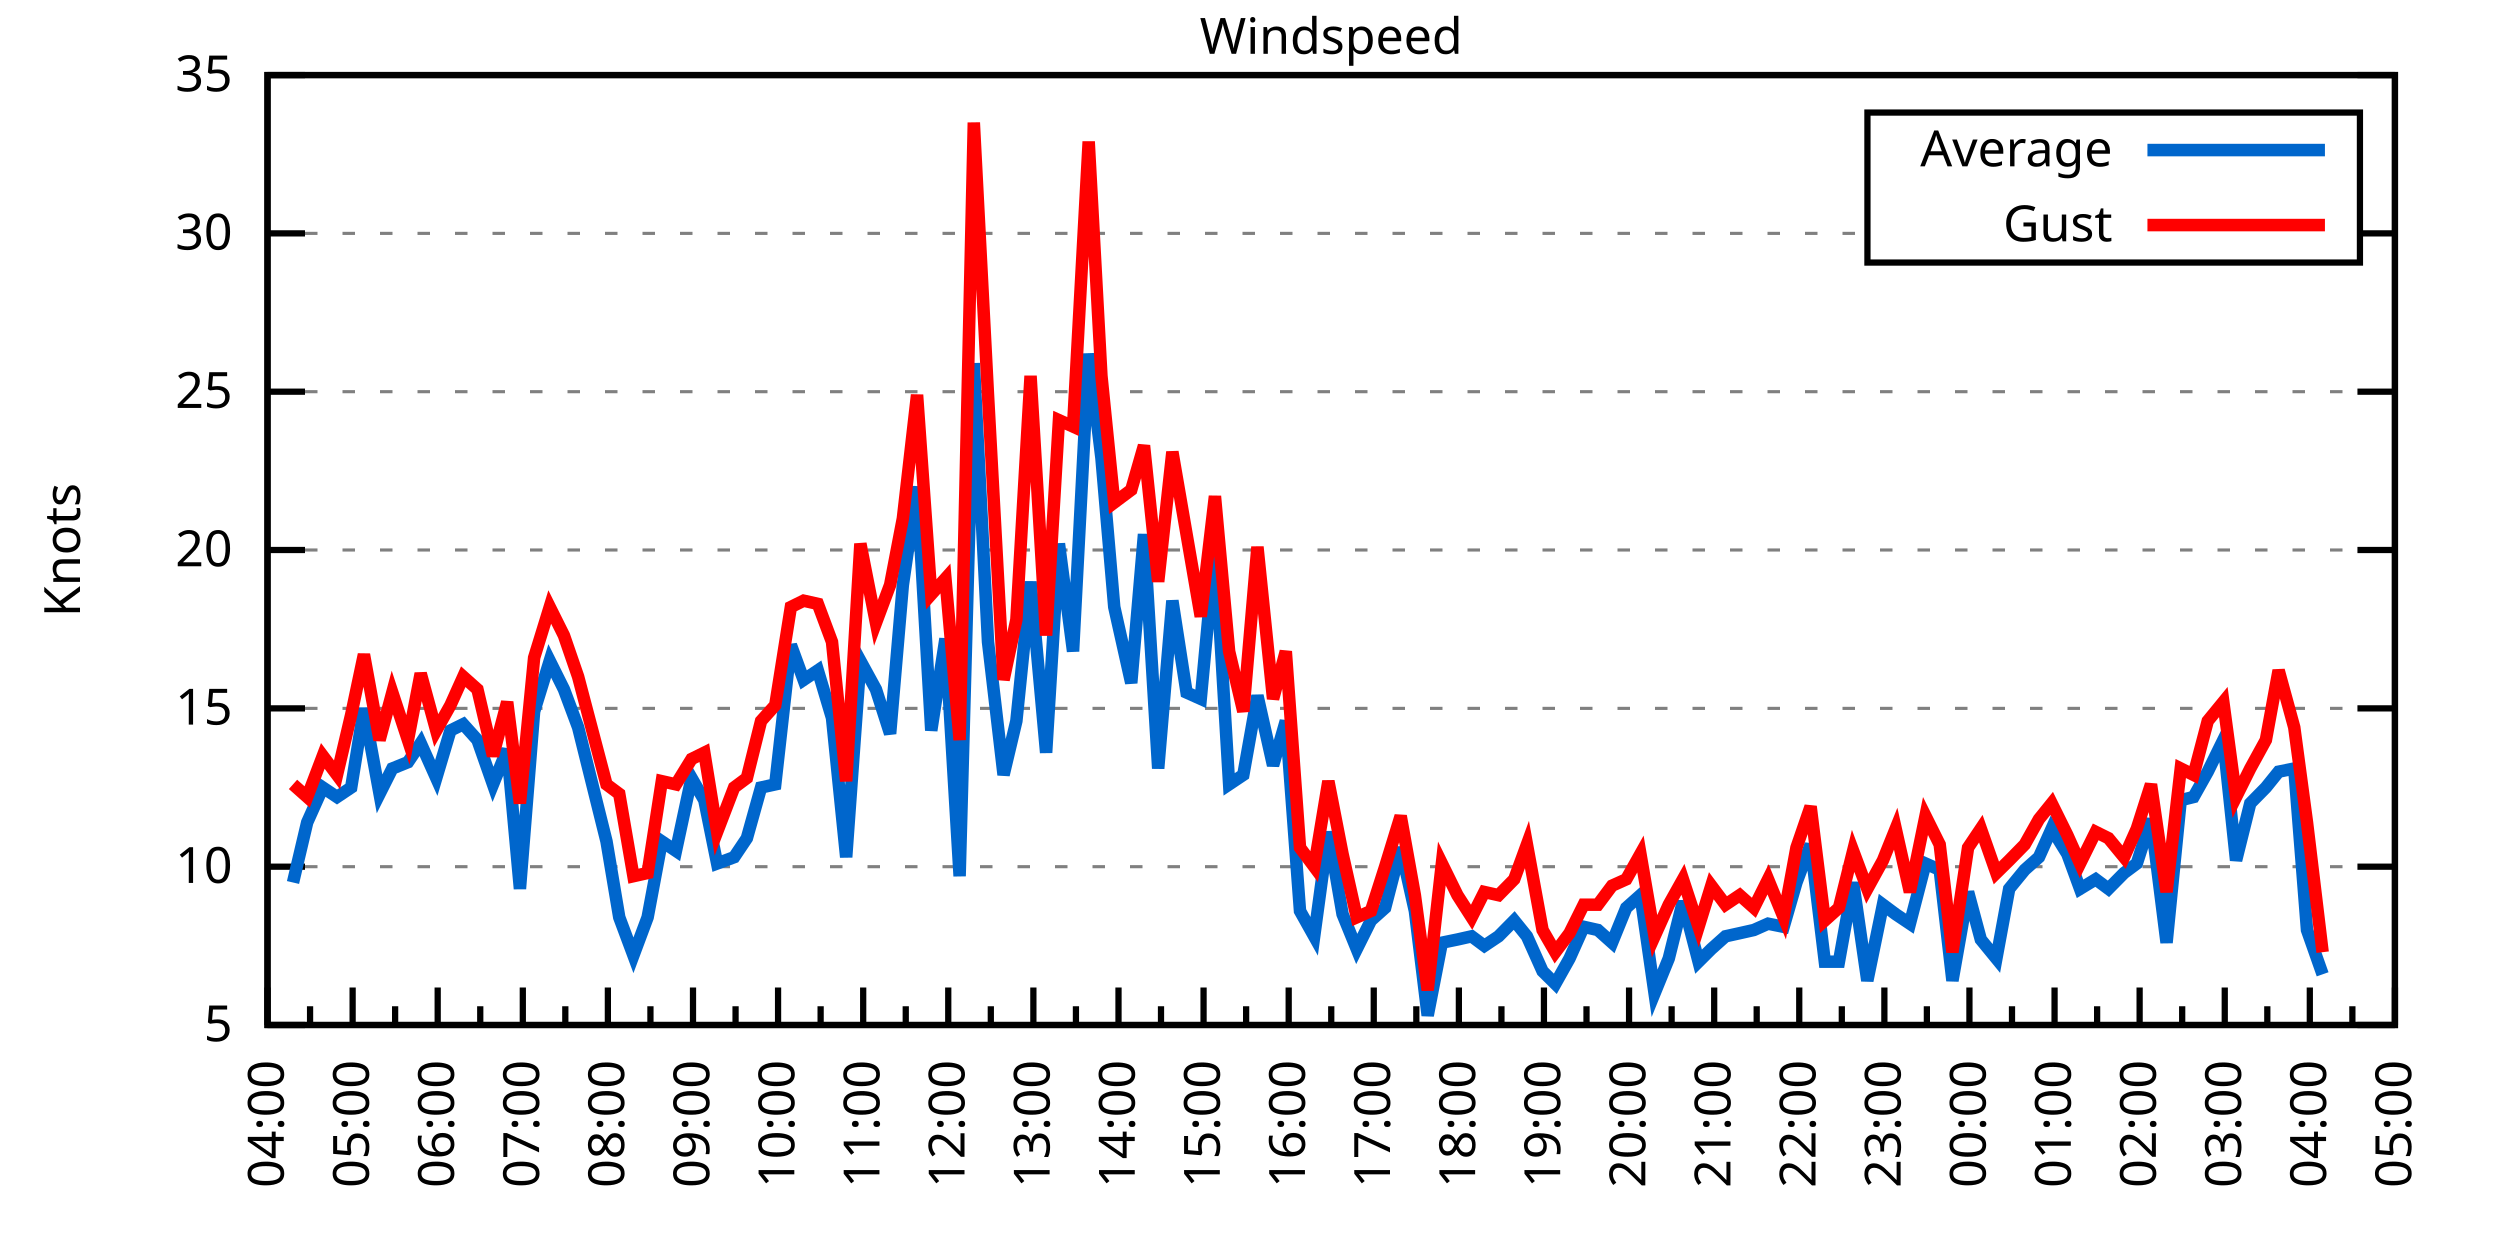
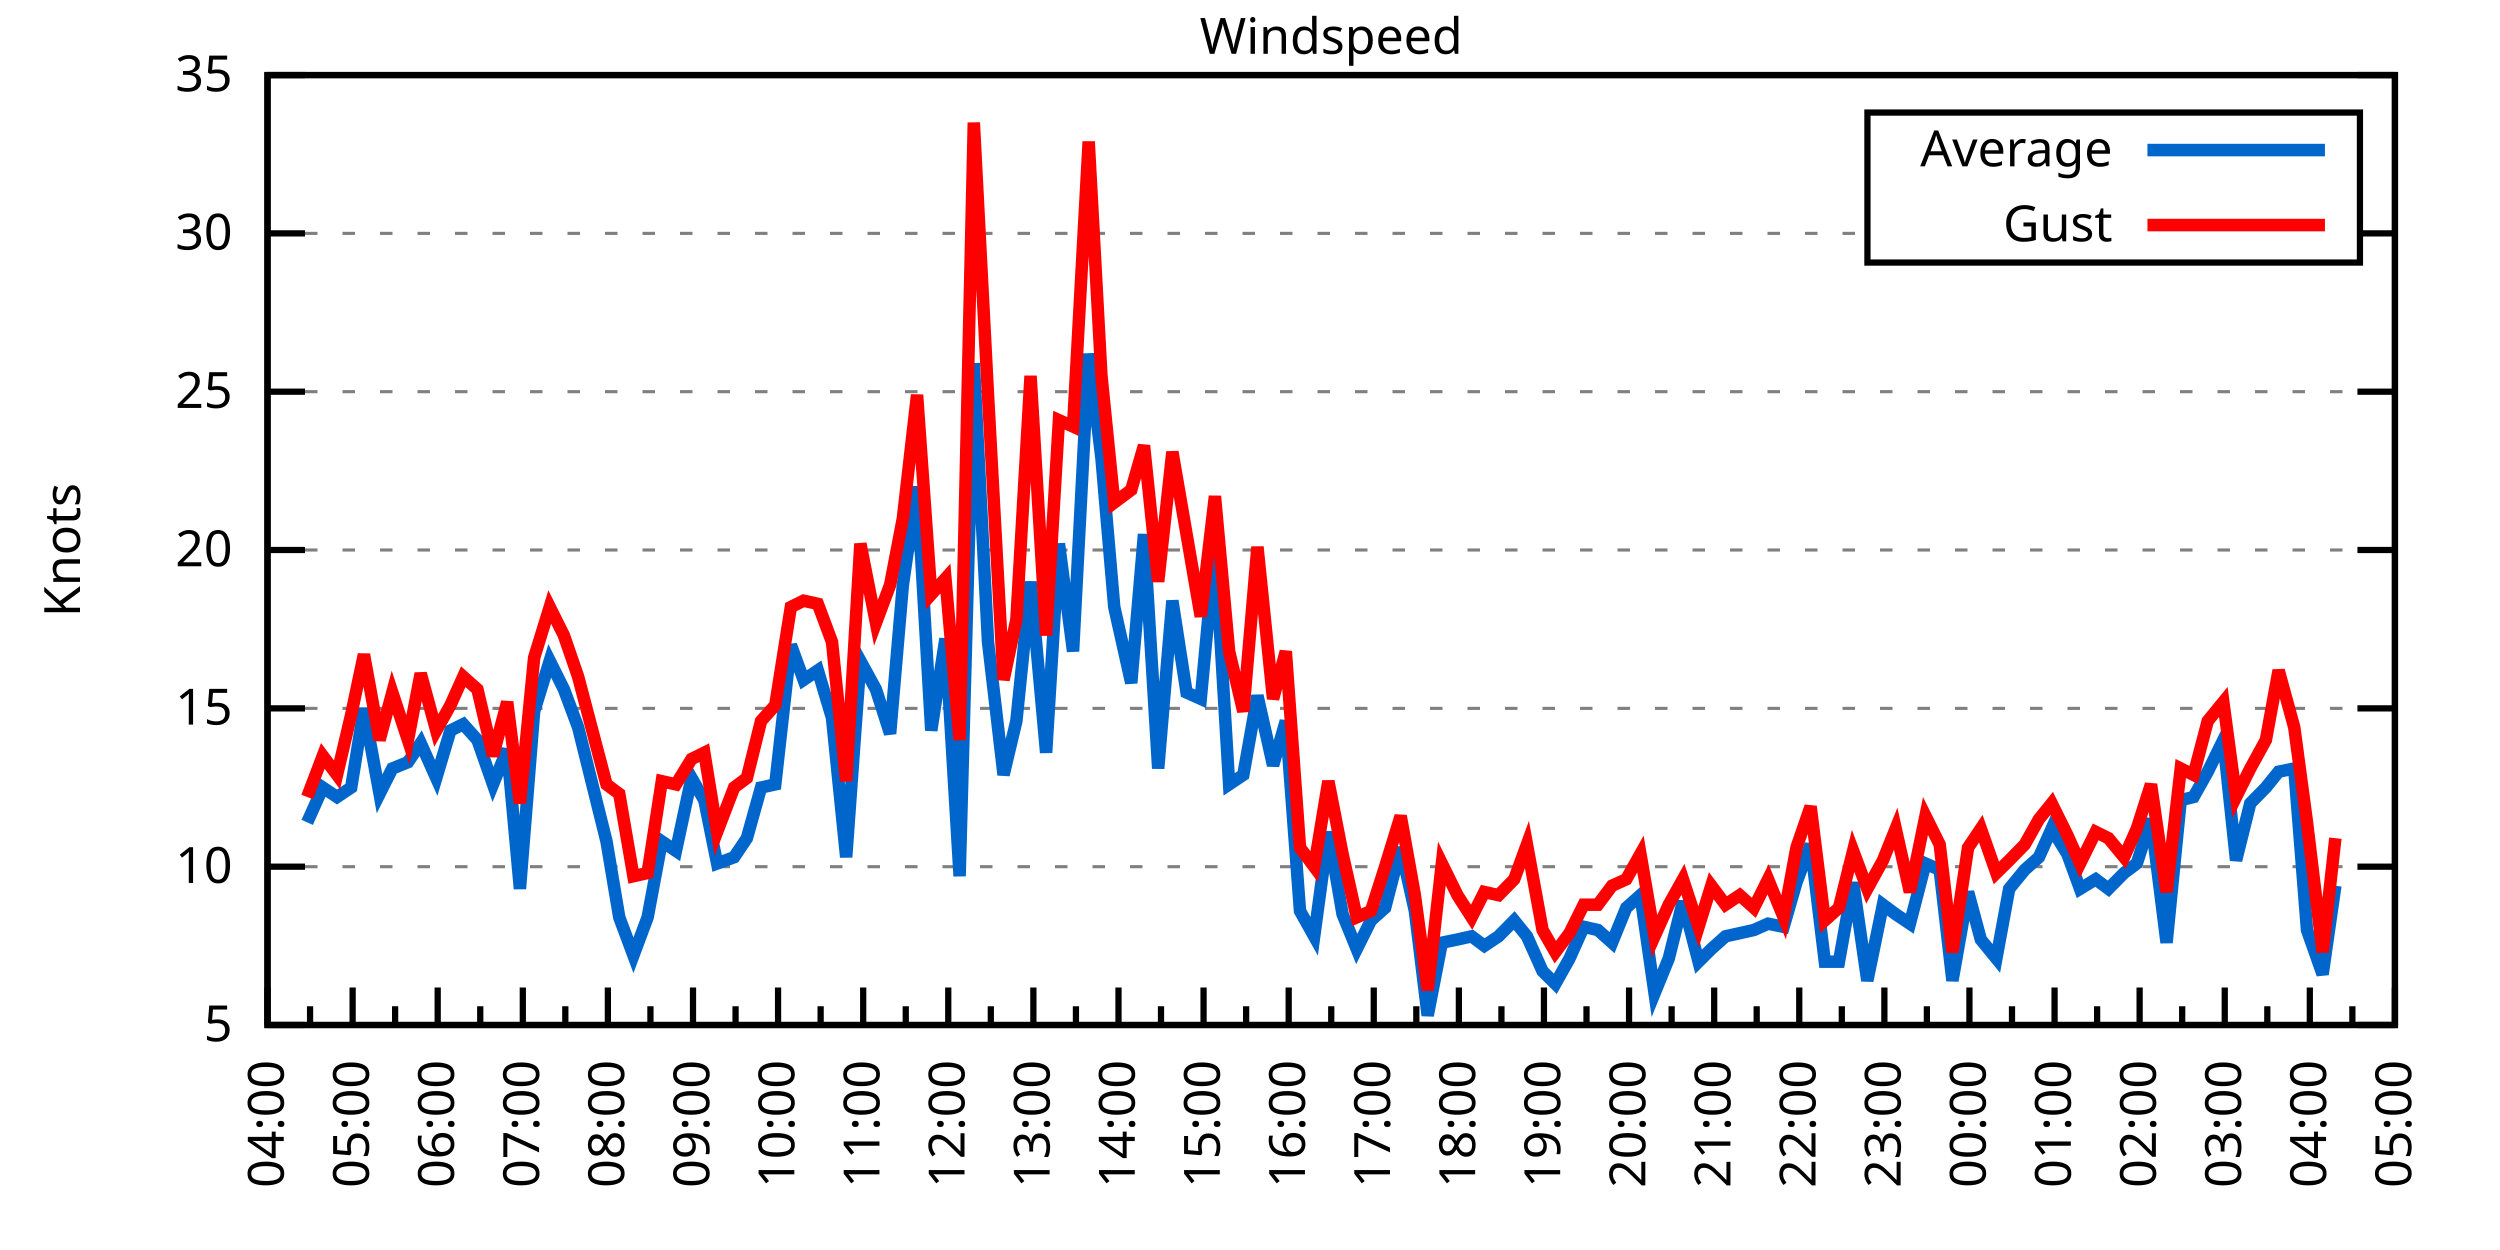
<svg xmlns="http://www.w3.org/2000/svg" xmlns:xlink="http://www.w3.org/1999/xlink" width="400" height="200" viewBox="0 0 400 200">
  <g id="gnuplot_canvas">
    <rect x="0" y="0" width="400" height="200" fill="none" />
    <defs>
      <circle id="gpDot" r="0.5" stroke-width="0.5" stroke="currentColor" />
      <path id="gpPt0" stroke-width="0.333" stroke="currentColor" d="M-1,0 h2 M0,-1 v2" />
      <path id="gpPt1" stroke-width="0.333" stroke="currentColor" d="M-1,-1 L1,1 M1,-1 L-1,1" />
      <path id="gpPt2" stroke-width="0.333" stroke="currentColor" d="M-1,0 L1,0 M0,-1 L0,1 M-1,-1 L1,1 M-1,1 L1,-1" />
      <rect id="gpPt3" stroke-width="0.333" stroke="currentColor" x="-1" y="-1" width="2" height="2" />
      <rect id="gpPt4" stroke-width="0.333" stroke="currentColor" fill="currentColor" x="-1" y="-1" width="2" height="2" />
      <circle id="gpPt5" stroke-width="0.333" stroke="currentColor" cx="0" cy="0" r="1" />
      <use xlink:href="#gpPt5" id="gpPt6" fill="currentColor" stroke="none" />
      <path id="gpPt7" stroke-width="0.333" stroke="currentColor" d="M0,-1.33 L-1.33,0.67 L1.33,0.67 z" />
      <use xlink:href="#gpPt7" id="gpPt8" fill="currentColor" stroke="none" />
      <use xlink:href="#gpPt7" id="gpPt9" stroke="currentColor" transform="rotate(180)" />
      <use xlink:href="#gpPt9" id="gpPt10" fill="currentColor" stroke="none" />
      <use xlink:href="#gpPt3" id="gpPt11" stroke="currentColor" transform="rotate(45)" />
      <use xlink:href="#gpPt11" id="gpPt12" fill="currentColor" stroke="none" />
      <path id="gpPt13" stroke-width="0.333" stroke="currentColor" d="M0,1.330 L1.265,0.411 L0.782,-1.067 L-0.782,-1.076 L-1.265,0.411 z" />
      <use xlink:href="#gpPt13" id="gpPt14" fill="currentColor" stroke="none" />
      <filter id="textbox" filterUnits="objectBoundingBox" x="0" y="0" height="1" width="1">
        <feFlood flood-color="white" flood-opacity="1" result="bgnd" />
        <feComposite in="SourceGraphic" in2="bgnd" operator="atop" />
      </filter>
      <filter id="greybox" filterUnits="objectBoundingBox" x="0" y="0" height="1" width="1">
        <feFlood flood-color="lightgrey" flood-opacity="1" result="grey" />
        <feComposite in="SourceGraphic" in2="grey" operator="atop" />
      </filter>
    </defs>
    <g fill="none" color="white" stroke="currentColor" stroke-width="1.00" stroke-linecap="butt" stroke-linejoin="miter">
</g>
    <g fill="none" color="black" stroke="currentColor" stroke-width="1.00" stroke-linecap="butt" stroke-linejoin="miter">
      <g stroke="none" shape-rendering="crispEdges">
        <polygon fill="rgb(255, 255, 255)" points="42.80,164.00 383.18,164.00 383.18,12.02 42.80,12.02 " />
      </g>
    </g>
    <g fill="none" color="black" stroke="currentColor" stroke-width="1.00" stroke-linecap="butt" stroke-linejoin="miter">
</g>
    <g fill="none" color="black" stroke="black" stroke-width="0.50" stroke-linecap="butt" stroke-linejoin="miter">
</g>
    <g fill="none" color="gray" stroke="currentColor" stroke-width="0.50" stroke-linecap="butt" stroke-linejoin="miter">
      <path stroke="gray" stroke-dasharray="2,4" class="gridline" d="M42.80,164.00 L383.19,164.00  " />
    </g>
    <g fill="none" color="gray" stroke="gray" stroke-width="1.00" stroke-linecap="butt" stroke-linejoin="miter">
</g>
    <g fill="none" color="black" stroke="currentColor" stroke-width="1.00" stroke-linecap="butt" stroke-linejoin="miter">
      <path stroke="black" d="M42.80,164.00 L48.80,164.00 M383.19,164.00 L377.19,164.00  " />
      <g transform="translate(37.20,166.60)" stroke="none" fill="black" font-family="Sans" font-size="8.00" text-anchor="end">
        <text>
          <tspan font-family="Sans"> 5</tspan>
        </text>
      </g>
    </g>
    <g fill="none" color="black" stroke="currentColor" stroke-width="1.00" stroke-linecap="butt" stroke-linejoin="miter">
</g>
    <g fill="none" color="black" stroke="black" stroke-width="0.50" stroke-linecap="butt" stroke-linejoin="miter">
</g>
    <g fill="none" color="gray" stroke="currentColor" stroke-width="0.50" stroke-linecap="butt" stroke-linejoin="miter">
      <path stroke="gray" stroke-dasharray="2,4" class="gridline" d="M42.80,138.67 L383.19,138.67  " />
    </g>
    <g fill="none" color="gray" stroke="gray" stroke-width="1.00" stroke-linecap="butt" stroke-linejoin="miter">
</g>
    <g fill="none" color="black" stroke="currentColor" stroke-width="1.00" stroke-linecap="butt" stroke-linejoin="miter">
      <path stroke="black" d="M42.80,138.67 L48.80,138.67 M383.19,138.67 L377.19,138.67  " />
      <g transform="translate(37.20,141.27)" stroke="none" fill="black" font-family="Sans" font-size="8.00" text-anchor="end">
        <text>
          <tspan font-family="Sans"> 10</tspan>
        </text>
      </g>
    </g>
    <g fill="none" color="black" stroke="currentColor" stroke-width="1.00" stroke-linecap="butt" stroke-linejoin="miter">
</g>
    <g fill="none" color="black" stroke="black" stroke-width="0.50" stroke-linecap="butt" stroke-linejoin="miter">
</g>
    <g fill="none" color="gray" stroke="currentColor" stroke-width="0.50" stroke-linecap="butt" stroke-linejoin="miter">
      <path stroke="gray" stroke-dasharray="2,4" class="gridline" d="M42.80,113.34 L383.19,113.34  " />
    </g>
    <g fill="none" color="gray" stroke="gray" stroke-width="1.00" stroke-linecap="butt" stroke-linejoin="miter">
</g>
    <g fill="none" color="black" stroke="currentColor" stroke-width="1.00" stroke-linecap="butt" stroke-linejoin="miter">
      <path stroke="black" d="M42.80,113.34 L48.80,113.34 M383.19,113.34 L377.19,113.34  " />
      <g transform="translate(37.20,115.94)" stroke="none" fill="black" font-family="Sans" font-size="8.00" text-anchor="end">
        <text>
          <tspan font-family="Sans"> 15</tspan>
        </text>
      </g>
    </g>
    <g fill="none" color="black" stroke="currentColor" stroke-width="1.00" stroke-linecap="butt" stroke-linejoin="miter">
</g>
    <g fill="none" color="black" stroke="black" stroke-width="0.50" stroke-linecap="butt" stroke-linejoin="miter">
</g>
    <g fill="none" color="gray" stroke="currentColor" stroke-width="0.50" stroke-linecap="butt" stroke-linejoin="miter">
      <path stroke="gray" stroke-dasharray="2,4" class="gridline" d="M42.80,88.00 L383.19,88.00  " />
    </g>
    <g fill="none" color="gray" stroke="gray" stroke-width="1.00" stroke-linecap="butt" stroke-linejoin="miter">
</g>
    <g fill="none" color="black" stroke="currentColor" stroke-width="1.00" stroke-linecap="butt" stroke-linejoin="miter">
      <path stroke="black" d="M42.80,88.00 L48.80,88.00 M383.19,88.00 L377.19,88.00  " />
      <g transform="translate(37.20,90.60)" stroke="none" fill="black" font-family="Sans" font-size="8.00" text-anchor="end">
        <text>
          <tspan font-family="Sans"> 20</tspan>
        </text>
      </g>
    </g>
    <g fill="none" color="black" stroke="currentColor" stroke-width="1.00" stroke-linecap="butt" stroke-linejoin="miter">
</g>
    <g fill="none" color="black" stroke="black" stroke-width="0.50" stroke-linecap="butt" stroke-linejoin="miter">
</g>
    <g fill="none" color="gray" stroke="currentColor" stroke-width="0.50" stroke-linecap="butt" stroke-linejoin="miter">
      <path stroke="gray" stroke-dasharray="2,4" class="gridline" d="M42.80,62.67 L383.19,62.67  " />
    </g>
    <g fill="none" color="gray" stroke="gray" stroke-width="1.00" stroke-linecap="butt" stroke-linejoin="miter">
</g>
    <g fill="none" color="black" stroke="currentColor" stroke-width="1.00" stroke-linecap="butt" stroke-linejoin="miter">
      <path stroke="black" d="M42.80,62.67 L48.80,62.67 M383.19,62.67 L377.19,62.67  " />
      <g transform="translate(37.20,65.27)" stroke="none" fill="black" font-family="Sans" font-size="8.00" text-anchor="end">
        <text>
          <tspan font-family="Sans"> 25</tspan>
        </text>
      </g>
    </g>
    <g fill="none" color="black" stroke="currentColor" stroke-width="1.00" stroke-linecap="butt" stroke-linejoin="miter">
</g>
    <g fill="none" color="black" stroke="black" stroke-width="0.50" stroke-linecap="butt" stroke-linejoin="miter">
</g>
    <g fill="none" color="gray" stroke="currentColor" stroke-width="0.50" stroke-linecap="butt" stroke-linejoin="miter">
      <path stroke="gray" stroke-dasharray="2,4" class="gridline" d="M42.80,37.34 L298.79,37.34 M377.59,37.34 L383.19,37.34  " />
    </g>
    <g fill="none" color="gray" stroke="gray" stroke-width="1.00" stroke-linecap="butt" stroke-linejoin="miter">
</g>
    <g fill="none" color="black" stroke="currentColor" stroke-width="1.00" stroke-linecap="butt" stroke-linejoin="miter">
      <path stroke="black" d="M42.80,37.34 L48.80,37.34 M383.19,37.34 L377.19,37.34  " />
      <g transform="translate(37.20,39.94)" stroke="none" fill="black" font-family="Sans" font-size="8.00" text-anchor="end">
        <text>
          <tspan font-family="Sans"> 30</tspan>
        </text>
      </g>
    </g>
    <g fill="none" color="black" stroke="currentColor" stroke-width="1.00" stroke-linecap="butt" stroke-linejoin="miter">
</g>
    <g fill="none" color="black" stroke="black" stroke-width="0.50" stroke-linecap="butt" stroke-linejoin="miter">
</g>
    <g fill="none" color="gray" stroke="currentColor" stroke-width="0.50" stroke-linecap="butt" stroke-linejoin="miter">
      <path stroke="gray" stroke-dasharray="2,4" class="gridline" d="M42.80,12.01 L383.19,12.01  " />
    </g>
    <g fill="none" color="gray" stroke="gray" stroke-width="1.00" stroke-linecap="butt" stroke-linejoin="miter">
</g>
    <g fill="none" color="black" stroke="currentColor" stroke-width="1.00" stroke-linecap="butt" stroke-linejoin="miter">
      <path stroke="black" d="M42.80,12.01 L48.80,12.01 M383.19,12.01 L377.19,12.01  " />
      <g transform="translate(37.20,14.61)" stroke="none" fill="black" font-family="Sans" font-size="8.00" text-anchor="end">
        <text>
          <tspan font-family="Sans"> 35</tspan>
        </text>
      </g>
    </g>
    <g fill="none" color="black" stroke="currentColor" stroke-width="1.00" stroke-linecap="butt" stroke-linejoin="miter">
      <path stroke="black" d="M42.80,164.00 L42.80,158.00  " />
      <g transform="translate(45.40,169.60) rotate(270)" stroke="none" fill="black" font-family="Sans" font-size="8.00" text-anchor="end">
        <text>
          <tspan font-family="Sans">04:00</tspan>
        </text>
      </g>
    </g>
    <g fill="none" color="black" stroke="currentColor" stroke-width="1.00" stroke-linecap="butt" stroke-linejoin="miter">
      <path stroke="black" d="M49.61,164.00 L49.61,161.00 M56.42,164.00 L56.42,158.00  " />
      <g transform="translate(59.02,169.60) rotate(270)" stroke="none" fill="black" font-family="Sans" font-size="8.00" text-anchor="end">
        <text>
          <tspan font-family="Sans">05:00</tspan>
        </text>
      </g>
    </g>
    <g fill="none" color="black" stroke="currentColor" stroke-width="1.00" stroke-linecap="butt" stroke-linejoin="miter">
      <path stroke="black" d="M63.22,164.00 L63.22,161.00 M70.03,164.00 L70.03,158.00  " />
      <g transform="translate(72.63,169.60) rotate(270)" stroke="none" fill="black" font-family="Sans" font-size="8.00" text-anchor="end">
        <text>
          <tspan font-family="Sans">06:00</tspan>
        </text>
      </g>
    </g>
    <g fill="none" color="black" stroke="currentColor" stroke-width="1.00" stroke-linecap="butt" stroke-linejoin="miter">
      <path stroke="black" d="M76.84,164.00 L76.84,161.00 M83.65,164.00 L83.65,158.00  " />
      <g transform="translate(86.25,169.60) rotate(270)" stroke="none" fill="black" font-family="Sans" font-size="8.00" text-anchor="end">
        <text>
          <tspan font-family="Sans">07:00</tspan>
        </text>
      </g>
    </g>
    <g fill="none" color="black" stroke="currentColor" stroke-width="1.00" stroke-linecap="butt" stroke-linejoin="miter">
      <path stroke="black" d="M90.45,164.00 L90.45,161.00 M97.26,164.00 L97.26,158.00  " />
      <g transform="translate(99.86,169.60) rotate(270)" stroke="none" fill="black" font-family="Sans" font-size="8.00" text-anchor="end">
        <text>
          <tspan font-family="Sans">08:00</tspan>
        </text>
      </g>
    </g>
    <g fill="none" color="black" stroke="currentColor" stroke-width="1.00" stroke-linecap="butt" stroke-linejoin="miter">
      <path stroke="black" d="M104.07,164.00 L104.07,161.00 M110.88,164.00 L110.88,158.00  " />
      <g transform="translate(113.48,169.60) rotate(270)" stroke="none" fill="black" font-family="Sans" font-size="8.00" text-anchor="end">
        <text>
          <tspan font-family="Sans">09:00</tspan>
        </text>
      </g>
    </g>
    <g fill="none" color="black" stroke="currentColor" stroke-width="1.00" stroke-linecap="butt" stroke-linejoin="miter">
      <path stroke="black" d="M117.69,164.00 L117.69,161.00 M124.49,164.00 L124.49,158.00  " />
      <g transform="translate(127.09,169.60) rotate(270)" stroke="none" fill="black" font-family="Sans" font-size="8.00" text-anchor="end">
        <text>
          <tspan font-family="Sans">10:00</tspan>
        </text>
      </g>
    </g>
    <g fill="none" color="black" stroke="currentColor" stroke-width="1.00" stroke-linecap="butt" stroke-linejoin="miter">
      <path stroke="black" d="M131.30,164.00 L131.30,161.00 M138.11,164.00 L138.11,158.00  " />
      <g transform="translate(140.71,169.60) rotate(270)" stroke="none" fill="black" font-family="Sans" font-size="8.00" text-anchor="end">
        <text>
          <tspan font-family="Sans">11:00</tspan>
        </text>
      </g>
    </g>
    <g fill="none" color="black" stroke="currentColor" stroke-width="1.00" stroke-linecap="butt" stroke-linejoin="miter">
      <path stroke="black" d="M144.92,164.00 L144.92,161.00 M151.72,164.00 L151.72,158.00  " />
      <g transform="translate(154.32,169.60) rotate(270)" stroke="none" fill="black" font-family="Sans" font-size="8.00" text-anchor="end">
        <text>
          <tspan font-family="Sans">12:00</tspan>
        </text>
      </g>
    </g>
    <g fill="none" color="black" stroke="currentColor" stroke-width="1.00" stroke-linecap="butt" stroke-linejoin="miter">
      <path stroke="black" d="M158.53,164.00 L158.53,161.00 M165.34,164.00 L165.34,158.00  " />
      <g transform="translate(167.94,169.60) rotate(270)" stroke="none" fill="black" font-family="Sans" font-size="8.00" text-anchor="end">
        <text>
          <tspan font-family="Sans">13:00</tspan>
        </text>
      </g>
    </g>
    <g fill="none" color="black" stroke="currentColor" stroke-width="1.00" stroke-linecap="butt" stroke-linejoin="miter">
      <path stroke="black" d="M172.15,164.00 L172.15,161.00 M178.96,164.00 L178.96,158.00  " />
      <g transform="translate(181.56,169.60) rotate(270)" stroke="none" fill="black" font-family="Sans" font-size="8.00" text-anchor="end">
        <text>
          <tspan font-family="Sans">14:00</tspan>
        </text>
      </g>
    </g>
    <g fill="none" color="black" stroke="currentColor" stroke-width="1.00" stroke-linecap="butt" stroke-linejoin="miter">
      <path stroke="black" d="M185.76,164.00 L185.76,161.00 M192.57,164.00 L192.57,158.00  " />
      <g transform="translate(195.17,169.60) rotate(270)" stroke="none" fill="black" font-family="Sans" font-size="8.00" text-anchor="end">
        <text>
          <tspan font-family="Sans">15:00</tspan>
        </text>
      </g>
    </g>
    <g fill="none" color="black" stroke="currentColor" stroke-width="1.00" stroke-linecap="butt" stroke-linejoin="miter">
      <path stroke="black" d="M199.38,164.00 L199.38,161.00 M206.19,164.00 L206.19,158.00  " />
      <g transform="translate(208.79,169.60) rotate(270)" stroke="none" fill="black" font-family="Sans" font-size="8.00" text-anchor="end">
        <text>
          <tspan font-family="Sans">16:00</tspan>
        </text>
      </g>
    </g>
    <g fill="none" color="black" stroke="currentColor" stroke-width="1.00" stroke-linecap="butt" stroke-linejoin="miter">
      <path stroke="black" d="M213.00,164.00 L213.00,161.00 M219.80,164.00 L219.80,158.00  " />
      <g transform="translate(222.40,169.60) rotate(270)" stroke="none" fill="black" font-family="Sans" font-size="8.00" text-anchor="end">
        <text>
          <tspan font-family="Sans">17:00</tspan>
        </text>
      </g>
    </g>
    <g fill="none" color="black" stroke="currentColor" stroke-width="1.00" stroke-linecap="butt" stroke-linejoin="miter">
      <path stroke="black" d="M226.61,164.00 L226.61,161.00 M233.42,164.00 L233.42,158.00  " />
      <g transform="translate(236.02,169.60) rotate(270)" stroke="none" fill="black" font-family="Sans" font-size="8.00" text-anchor="end">
        <text>
          <tspan font-family="Sans">18:00</tspan>
        </text>
      </g>
    </g>
    <g fill="none" color="black" stroke="currentColor" stroke-width="1.00" stroke-linecap="butt" stroke-linejoin="miter">
      <path stroke="black" d="M240.23,164.00 L240.23,161.00 M247.03,164.00 L247.03,158.00  " />
      <g transform="translate(249.63,169.60) rotate(270)" stroke="none" fill="black" font-family="Sans" font-size="8.00" text-anchor="end">
        <text>
          <tspan font-family="Sans">19:00</tspan>
        </text>
      </g>
    </g>
    <g fill="none" color="black" stroke="currentColor" stroke-width="1.00" stroke-linecap="butt" stroke-linejoin="miter">
      <path stroke="black" d="M253.84,164.00 L253.84,161.00 M260.65,164.00 L260.65,158.00  " />
      <g transform="translate(263.25,169.60) rotate(270)" stroke="none" fill="black" font-family="Sans" font-size="8.00" text-anchor="end">
        <text>
          <tspan font-family="Sans">20:00</tspan>
        </text>
      </g>
    </g>
    <g fill="none" color="black" stroke="currentColor" stroke-width="1.00" stroke-linecap="butt" stroke-linejoin="miter">
      <path stroke="black" d="M267.46,164.00 L267.46,161.00 M274.27,164.00 L274.27,158.00  " />
      <g transform="translate(276.87,169.60) rotate(270)" stroke="none" fill="black" font-family="Sans" font-size="8.00" text-anchor="end">
        <text>
          <tspan font-family="Sans">21:00</tspan>
        </text>
      </g>
    </g>
    <g fill="none" color="black" stroke="currentColor" stroke-width="1.00" stroke-linecap="butt" stroke-linejoin="miter">
      <path stroke="black" d="M281.07,164.00 L281.07,161.00 M287.88,164.00 L287.88,158.00  " />
      <g transform="translate(290.48,169.60) rotate(270)" stroke="none" fill="black" font-family="Sans" font-size="8.00" text-anchor="end">
        <text>
          <tspan font-family="Sans">22:00</tspan>
        </text>
      </g>
    </g>
    <g fill="none" color="black" stroke="currentColor" stroke-width="1.00" stroke-linecap="butt" stroke-linejoin="miter">
      <path stroke="black" d="M294.69,164.00 L294.69,161.00 M301.50,164.00 L301.50,158.00  " />
      <g transform="translate(304.10,169.60) rotate(270)" stroke="none" fill="black" font-family="Sans" font-size="8.00" text-anchor="end">
        <text>
          <tspan font-family="Sans">23:00</tspan>
        </text>
      </g>
    </g>
    <g fill="none" color="black" stroke="currentColor" stroke-width="1.00" stroke-linecap="butt" stroke-linejoin="miter">
      <path stroke="black" d="M308.30,164.00 L308.30,161.00 M315.11,164.00 L315.11,158.00  " />
      <g transform="translate(317.71,169.60) rotate(270)" stroke="none" fill="black" font-family="Sans" font-size="8.00" text-anchor="end">
        <text>
          <tspan font-family="Sans">00:00</tspan>
        </text>
      </g>
    </g>
    <g fill="none" color="black" stroke="currentColor" stroke-width="1.00" stroke-linecap="butt" stroke-linejoin="miter">
      <path stroke="black" d="M321.92,164.00 L321.92,161.00 M328.73,164.00 L328.73,158.00  " />
      <g transform="translate(331.33,169.60) rotate(270)" stroke="none" fill="black" font-family="Sans" font-size="8.00" text-anchor="end">
        <text>
          <tspan font-family="Sans">01:00</tspan>
        </text>
      </g>
    </g>
    <g fill="none" color="black" stroke="currentColor" stroke-width="1.00" stroke-linecap="butt" stroke-linejoin="miter">
      <path stroke="black" d="M335.54,164.00 L335.54,161.00 M342.34,164.00 L342.34,158.00  " />
      <g transform="translate(344.94,169.60) rotate(270)" stroke="none" fill="black" font-family="Sans" font-size="8.00" text-anchor="end">
        <text>
          <tspan font-family="Sans">02:00</tspan>
        </text>
      </g>
    </g>
    <g fill="none" color="black" stroke="currentColor" stroke-width="1.00" stroke-linecap="butt" stroke-linejoin="miter">
      <path stroke="black" d="M349.15,164.00 L349.15,161.00 M355.96,164.00 L355.96,158.00  " />
      <g transform="translate(358.56,169.60) rotate(270)" stroke="none" fill="black" font-family="Sans" font-size="8.00" text-anchor="end">
        <text>
          <tspan font-family="Sans">03:00</tspan>
        </text>
      </g>
    </g>
    <g fill="none" color="black" stroke="currentColor" stroke-width="1.00" stroke-linecap="butt" stroke-linejoin="miter">
      <path stroke="black" d="M362.77,164.00 L362.77,161.00 M369.57,164.00 L369.57,158.00  " />
      <g transform="translate(372.17,169.60) rotate(270)" stroke="none" fill="black" font-family="Sans" font-size="8.00" text-anchor="end">
        <text>
          <tspan font-family="Sans">04:00</tspan>
        </text>
      </g>
    </g>
    <g fill="none" color="black" stroke="currentColor" stroke-width="1.00" stroke-linecap="butt" stroke-linejoin="miter">
      <path stroke="black" d="M376.38,164.00 L376.38,161.00 M383.19,164.00 L383.19,158.00  " />
      <g transform="translate(385.79,169.60) rotate(270)" stroke="none" fill="black" font-family="Sans" font-size="8.00" text-anchor="end">
        <text>
          <tspan font-family="Sans">05:00</tspan>
        </text>
      </g>
    </g>
    <g fill="none" color="black" stroke="currentColor" stroke-width="1.00" stroke-linecap="butt" stroke-linejoin="miter">
</g>
    <g fill="none" color="black" stroke="currentColor" stroke-width="1.00" stroke-linecap="butt" stroke-linejoin="miter">
      <path stroke="black" d="M42.80,12.01 L42.80,164.00 L383.19,164.00 L383.19,12.01 L42.80,12.01 Z  " />
    </g>
    <g fill="none" color="black" stroke="currentColor" stroke-width="1.00" stroke-linecap="butt" stroke-linejoin="miter">
      <g transform="translate(12.80,88.01) rotate(270)" stroke="none" fill="black" font-family="Sans" font-size="8.00" text-anchor="middle">
        <text>
          <tspan font-family="Sans">Knots</tspan>
        </text>
      </g>
    </g>
    <g fill="none" color="black" stroke="currentColor" stroke-width="1.00" stroke-linecap="butt" stroke-linejoin="miter">
</g>
    <g fill="none" color="black" stroke="currentColor" stroke-width="1.00" stroke-linecap="butt" stroke-linejoin="miter">
      <path stroke="black" d="M298.79,42.01 L298.79,18.01 L377.59,18.01 L377.59,42.01 L298.79,42.01 Z  " />
    </g>
    <g id="Windspeed_plot_1">
      <g fill="none" color="white" stroke="black" stroke-width="2.00" stroke-linecap="butt" stroke-linejoin="miter">
</g>
      <g fill="none" color="black" stroke="currentColor" stroke-width="2.00" stroke-linecap="butt" stroke-linejoin="miter">
        <g transform="translate(337.99,26.61)" stroke="none" fill="black" font-family="Sans" font-size="8.00" text-anchor="end">
          <text>
            <tspan font-family="Sans">Average</tspan>
          </text>
        </g>
      </g>
      <g fill="none" color="black" stroke="currentColor" stroke-width="2.00" stroke-linecap="butt" stroke-linejoin="miter">
-         <path stroke="rgb(  0, 102, 204)" d="M343.59,24.01 L371.99,24.01 M46.88,141.20 L49.15,131.58 L51.65,126.00 L53.92,127.52 L56.19,126.00 L58.23,113.34   L60.73,127.02 L62.77,122.96 L65.27,121.95 L67.31,118.91 L69.80,124.48 L72.07,116.88 L74.12,115.87 L76.39,118.40   L78.88,125.50 L81.15,119.92 L83.19,142.21 L85.46,113.84 L87.96,105.74 L90.23,110.30 L92.50,116.38 L97.04,134.62   L99.08,146.77 L101.35,152.85 L103.62,146.77 L105.89,134.62 L108.15,136.14 L110.65,124.48 L112.69,128.03 L114.74,138.16   L117.46,137.15 L119.50,134.11 L121.77,126.00 L124.04,125.50 L126.54,103.20 L128.58,108.78 L130.85,107.26 L133.12,114.86   L135.39,137.15 L137.66,105.74 L140.15,110.30 L142.42,117.39 L144.46,93.58 L146.73,77.87 L149.00,116.88 L151.27,102.19   L153.54,140.19 L155.81,58.11 L158.08,102.70 L160.57,123.98 L162.62,115.36 L164.89,93.07 L167.38,120.43 L169.43,86.99   L171.69,104.22 L174.19,56.59 L176.23,73.31 L178.28,97.12 L181.00,109.28 L183.04,85.47 L185.31,122.96 L187.58,96.11   L189.85,110.80 L192.12,111.82 L194.39,87.50 L196.66,125.50 L198.93,123.98 L201.19,111.31 L203.69,122.46 L205.73,115.36   L208.00,145.76 L210.27,149.81 L212.54,133.10 L214.81,146.27 L217.08,151.84 L219.35,147.28 L221.62,145.25 L224.11,135.63   L226.38,145.76 L228.43,162.48 L230.70,150.83 L233.19,150.32 L235.46,149.81 L237.50,151.33 L239.77,149.81 L242.27,147.28   L244.31,149.81 L246.81,155.39 L248.85,157.41 L251.12,153.36 L253.39,148.29 L255.66,148.80 L257.93,150.83 L260.20,145.25   L262.47,143.23 L264.73,158.93 L267.00,153.36 L269.27,144.24 L271.77,153.87 L273.81,151.84 L276.08,149.81 L278.35,149.31   L280.62,148.80 L282.89,147.79 L285.38,148.29 L287.43,141.20 L289.70,135.12 L291.97,153.87 L294.23,153.87 L296.50,141.20   L298.77,156.91 L301.27,144.75 L303.31,146.27 L305.58,147.79 L308.08,138.16 L310.35,139.17 L312.39,156.91 L314.89,142.72   L316.93,150.32 L319.42,153.36 L321.47,142.21 L323.96,139.17 L326.23,137.15 L328.27,132.59 L330.77,136.64 L332.81,142.21   L335.31,140.69 L337.35,142.21 L339.85,139.68 L341.89,138.16 L344.16,131.07 L346.65,150.83 L348.92,128.03 L350.97,127.52   L353.24,123.47 L355.73,118.40 L357.77,137.66 L360.04,128.54 L362.54,126.00 L364.58,123.47 L367.08,122.96 L369.12,148.80   L371.62,155.89  " />
+         <path stroke="rgb(  0, 102, 204)" d="M343.59,24.01 L371.99,24.01 M49.15,131.58 L51.65,126.00 L53.92,127.52 L56.19,126.00 L58.23,113.34 L60.73,127.02   L62.77,122.96 L65.27,121.95 L67.31,118.91 L69.80,124.48 L72.07,116.88 L74.12,115.87 L76.39,118.40 L78.88,125.50   L81.15,119.92 L83.19,142.21 L85.46,113.84 L87.96,105.74 L90.23,110.30 L92.50,116.38 L97.04,134.62 L99.08,146.77   L101.35,152.85 L103.62,146.77 L105.89,134.62 L108.15,136.14 L110.65,124.48 L112.69,128.03 L114.74,138.16 L117.46,137.15   L119.50,134.11 L121.77,126.00 L124.04,125.50 L126.54,103.20 L128.58,108.78 L130.85,107.26 L133.12,114.86 L135.39,137.15   L137.66,105.74 L140.15,110.30 L142.42,117.39 L144.46,93.58 L146.73,77.87 L149.00,116.88 L151.27,102.19 L153.54,140.19   L155.81,58.11 L158.08,102.70 L160.57,123.98 L162.62,115.36 L164.89,93.07 L167.38,120.43 L169.43,86.99 L171.69,104.22   L174.19,56.59 L176.23,73.31 L178.28,97.12 L181.00,109.28 L183.04,85.47 L185.31,122.96 L187.58,96.11 L189.85,110.80   L192.12,111.82 L194.39,87.50 L196.66,125.50 L198.93,123.98 L201.19,111.31 L203.69,122.46 L205.73,115.36 L208.00,145.76   L210.27,149.81 L212.54,133.10 L214.81,146.27 L217.08,151.84 L219.35,147.28 L221.62,145.25 L224.11,135.63 L226.38,145.76   L228.43,162.48 L230.70,150.83 L233.19,150.32 L235.46,149.81 L237.50,151.33 L239.77,149.81 L242.27,147.28 L244.31,149.81   L246.81,155.39 L248.85,157.41 L251.12,153.36 L253.39,148.29 L255.66,148.80 L257.93,150.83 L260.20,145.25 L262.47,143.23   L264.73,158.93 L267.00,153.36 L269.27,144.24 L271.77,153.87 L273.81,151.84 L276.08,149.81 L278.35,149.31 L280.62,148.80   L282.89,147.79 L285.38,148.29 L287.43,141.20 L289.70,135.12 L291.97,153.87 L294.23,153.87 L296.50,141.20 L298.77,156.91   L301.27,144.75 L303.31,146.27 L305.58,147.79 L308.08,138.16 L310.35,139.17 L312.39,156.91 L314.89,142.72 L316.93,150.32   L319.42,153.36 L321.47,142.21 L323.96,139.17 L326.23,137.15 L328.27,132.59 L330.77,136.64 L332.81,142.21 L335.31,140.69   L337.35,142.21 L339.85,139.68 L341.89,138.16 L344.16,131.07 L346.65,150.83 L348.92,128.03 L350.97,127.52 L353.24,123.47   L355.73,118.40 L357.77,137.66 L360.04,128.54 L362.54,126.00 L364.58,123.47 L367.08,122.96 L369.12,148.80 L371.62,155.89   L373.66,141.71  " />
      </g>
    </g>
    <g id="Windspeed_plot_2">
      <g fill="none" color="black" stroke="currentColor" stroke-width="2.00" stroke-linecap="butt" stroke-linejoin="miter">
        <g transform="translate(337.99,38.61)" stroke="none" fill="black" font-family="Sans" font-size="8.00" text-anchor="end">
          <text>
            <tspan font-family="Sans">Gust</tspan>
          </text>
        </g>
      </g>
      <g fill="none" color="black" stroke="currentColor" stroke-width="2.00" stroke-linecap="butt" stroke-linejoin="miter">
-         <path stroke="rgb(255,   0,   0)" d="M343.59,36.01 L371.99,36.01 M46.88,125.50 L49.15,127.52 L51.65,120.94 L53.92,123.98 L56.19,114.35 L58.23,104.72   L60.73,118.40 L62.77,110.80 L65.27,118.40 L67.31,107.76 L69.80,116.88 L72.07,112.83 L74.12,108.27 L76.39,110.30   L78.88,120.94 L81.15,112.32 L83.19,128.54 L85.46,105.23 L87.96,97.12 L90.23,101.68 L92.50,108.27 L97.04,125.50   L99.08,127.02 L101.35,140.19 L103.62,139.68 L105.89,124.99 L108.15,125.50 L110.65,121.44 L112.69,120.43 L114.74,133.10   L117.46,126.00 L119.50,124.48 L121.77,115.36 L124.04,112.83 L126.54,97.12 L128.58,96.11 L130.85,96.62 L133.12,102.70   L135.39,124.99 L137.66,86.99 L140.15,99.66 L142.42,93.58 L144.46,82.94 L146.73,63.18 L149.00,95.10 L151.27,92.56   L153.54,118.40 L155.81,19.61 L158.08,63.18 L160.57,108.78 L162.62,99.15 L164.89,60.14 L167.38,101.68 L169.43,67.23   L171.69,68.25 L174.19,22.65 L176.23,60.14 L178.28,80.41 L181.00,78.38 L183.04,71.29 L185.31,93.07 L187.58,72.30   L189.85,85.47 L192.12,98.64 L194.39,79.39 L196.66,104.22 L198.93,113.84 L201.19,87.50 L203.69,111.82 L205.73,104.22   L208.00,135.63 L210.27,138.67 L212.54,124.99 L214.81,136.64 L217.08,146.77 L219.35,145.76 L221.62,138.67 L224.11,130.56   L226.38,143.23 L228.43,158.43 L230.70,138.16 L233.19,143.23 L235.46,146.77 L237.50,142.72 L239.77,143.23 L242.27,140.69   L244.31,135.12 L246.81,148.80 L248.85,152.35 L251.12,149.31 L253.39,144.75 L255.66,144.75 L257.93,141.71 L260.20,140.69   L262.47,136.64 L264.73,149.81 L267.00,144.75 L269.27,140.69 L271.77,148.29 L273.81,141.71 L276.08,144.75 L278.35,143.23   L280.62,145.25 L282.89,140.69 L285.38,146.77 L287.43,135.63 L289.70,129.04 L291.97,147.28 L294.23,145.25 L296.50,136.14   L298.77,142.21 L301.27,137.66 L303.31,132.59 L305.58,142.72 L308.08,130.56 L310.35,135.12 L312.39,152.35 L314.89,135.63   L316.93,132.59 L319.42,139.68 L321.47,137.66 L323.96,135.12 L326.23,131.07 L328.27,128.54 L330.77,133.60 L332.81,138.16   L335.31,133.10 L337.35,134.11 L339.85,137.15 L341.89,132.59 L344.16,125.50 L346.65,142.72 L348.92,122.96 L350.97,123.98   L353.24,115.36 L355.73,112.32 L357.77,127.52 L360.04,122.96 L362.54,118.40 L364.58,107.26 L367.08,116.38 L369.12,131.58   L371.62,152.35  " />
+         <path stroke="rgb(255,   0,   0)" d="M343.59,36.01 L371.99,36.01 M49.15,127.52 L51.65,120.94 L53.92,123.98 L56.19,114.35 L58.23,104.72 L60.73,118.40   L62.77,110.80 L65.27,118.40 L67.31,107.76 L69.80,116.88 L72.07,112.83 L74.12,108.27 L76.39,110.30 L78.88,120.94   L81.15,112.32 L83.19,128.54 L85.46,105.23 L87.96,97.12 L90.23,101.68 L92.50,108.27 L97.04,125.50 L99.08,127.02   L101.35,140.19 L103.62,139.68 L105.89,124.99 L108.15,125.50 L110.65,121.44 L112.69,120.43 L114.74,133.10 L117.46,126.00   L119.50,124.48 L121.77,115.36 L124.04,112.83 L126.54,97.12 L128.58,96.11 L130.85,96.62 L133.12,102.70 L135.39,124.99   L137.66,86.99 L140.15,99.66 L142.42,93.58 L144.46,82.94 L146.73,63.18 L149.00,95.10 L151.27,92.56 L153.54,118.40   L155.81,19.61 L158.08,63.18 L160.57,108.78 L162.62,99.15 L164.89,60.14 L167.38,101.68 L169.43,67.23 L171.69,68.25   L174.19,22.65 L176.23,60.14 L178.28,80.41 L181.00,78.38 L183.04,71.29 L185.31,93.07 L187.58,72.30 L189.85,85.47   L192.12,98.64 L194.39,79.39 L196.66,104.22 L198.93,113.84 L201.19,87.50 L203.69,111.82 L205.73,104.22 L208.00,135.63   L210.27,138.67 L212.54,124.99 L214.81,136.64 L217.08,146.77 L219.35,145.76 L221.62,138.67 L224.11,130.56 L226.38,143.23   L228.43,158.43 L230.70,138.16 L233.19,143.23 L235.46,146.77 L237.50,142.72 L239.77,143.23 L242.27,140.69 L244.31,135.12   L246.81,148.80 L248.85,152.35 L251.12,149.31 L253.39,144.75 L255.66,144.75 L257.93,141.71 L260.20,140.69 L262.47,136.64   L264.73,149.81 L267.00,144.75 L269.27,140.69 L271.77,148.29 L273.81,141.71 L276.08,144.75 L278.35,143.23 L280.62,145.25   L282.89,140.69 L285.38,146.77 L287.43,135.63 L289.70,129.04 L291.97,147.28 L294.23,145.25 L296.50,136.14 L298.77,142.21   L301.27,137.66 L303.31,132.59 L305.58,142.72 L308.08,130.56 L310.35,135.12 L312.39,152.35 L314.89,135.63 L316.93,132.59   L319.42,139.68 L321.47,137.66 L323.96,135.12 L326.23,131.07 L328.27,128.54 L330.77,133.60 L332.81,138.16 L335.31,133.10   L337.35,134.11 L339.85,137.15 L341.89,132.59 L344.16,125.50 L346.65,142.72 L348.92,122.96 L350.97,123.98 L353.24,115.36   L355.73,112.32 L357.77,127.52 L360.04,122.96 L362.54,118.40 L364.58,107.26 L367.08,116.38 L369.12,131.58 L371.62,152.35   L373.66,134.11  " />
      </g>
    </g>
    <g fill="none" color="black" stroke="currentColor" stroke-width="2.00" stroke-linecap="butt" stroke-linejoin="miter">
</g>
    <g fill="none" color="black" stroke="black" stroke-width="1.00" stroke-linecap="butt" stroke-linejoin="miter">
</g>
    <g fill="none" color="black" stroke="currentColor" stroke-width="1.00" stroke-linecap="butt" stroke-linejoin="miter">
      <path stroke="black" d="M42.80,12.01 L42.80,164.00 L383.19,164.00 L383.19,12.01 L42.80,12.01 Z  " />
    </g>
    <g fill="none" color="black" stroke="currentColor" stroke-width="1.00" stroke-linecap="butt" stroke-linejoin="miter">
      <g transform="translate(212.99,8.61)" stroke="none" fill="black" font-family="Sans" font-size="8.00" text-anchor="middle">
        <text>
          <tspan font-family="Sans">Windspeed</tspan>
        </text>
      </g>
    </g>
    <g fill="none" color="black" stroke="currentColor" stroke-width="1.00" stroke-linecap="butt" stroke-linejoin="miter">
</g>
  </g>
</svg>
